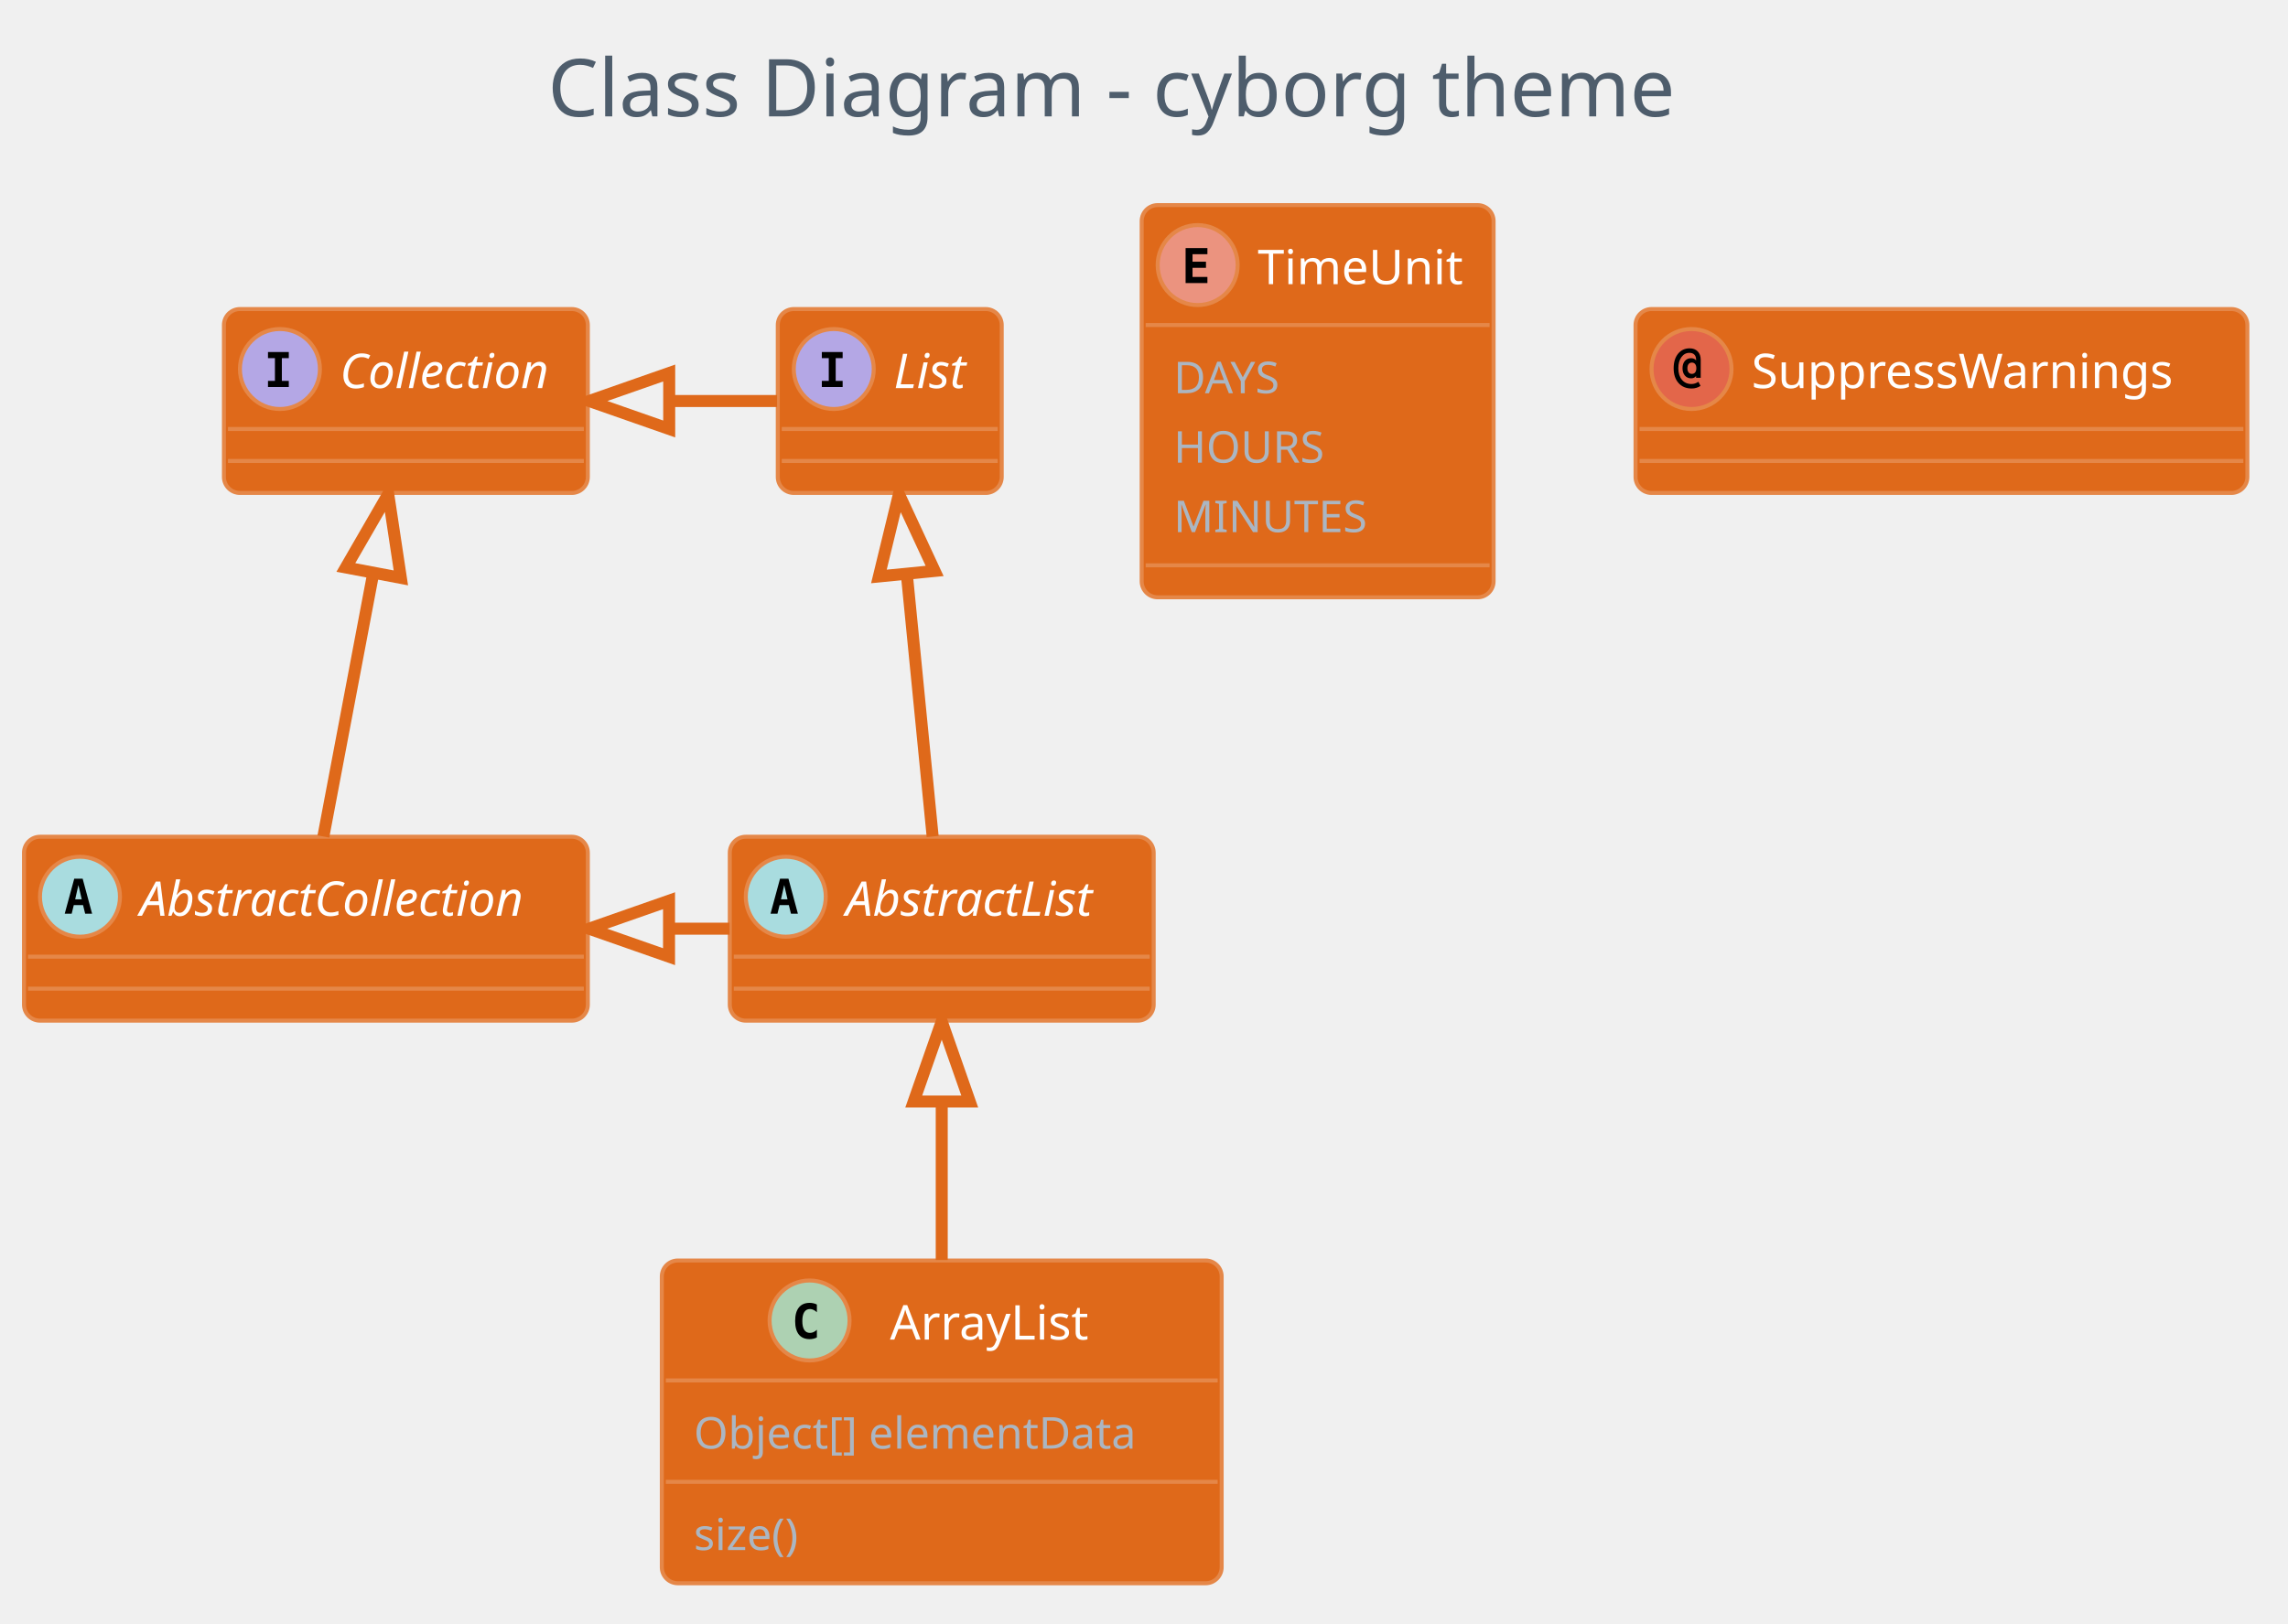
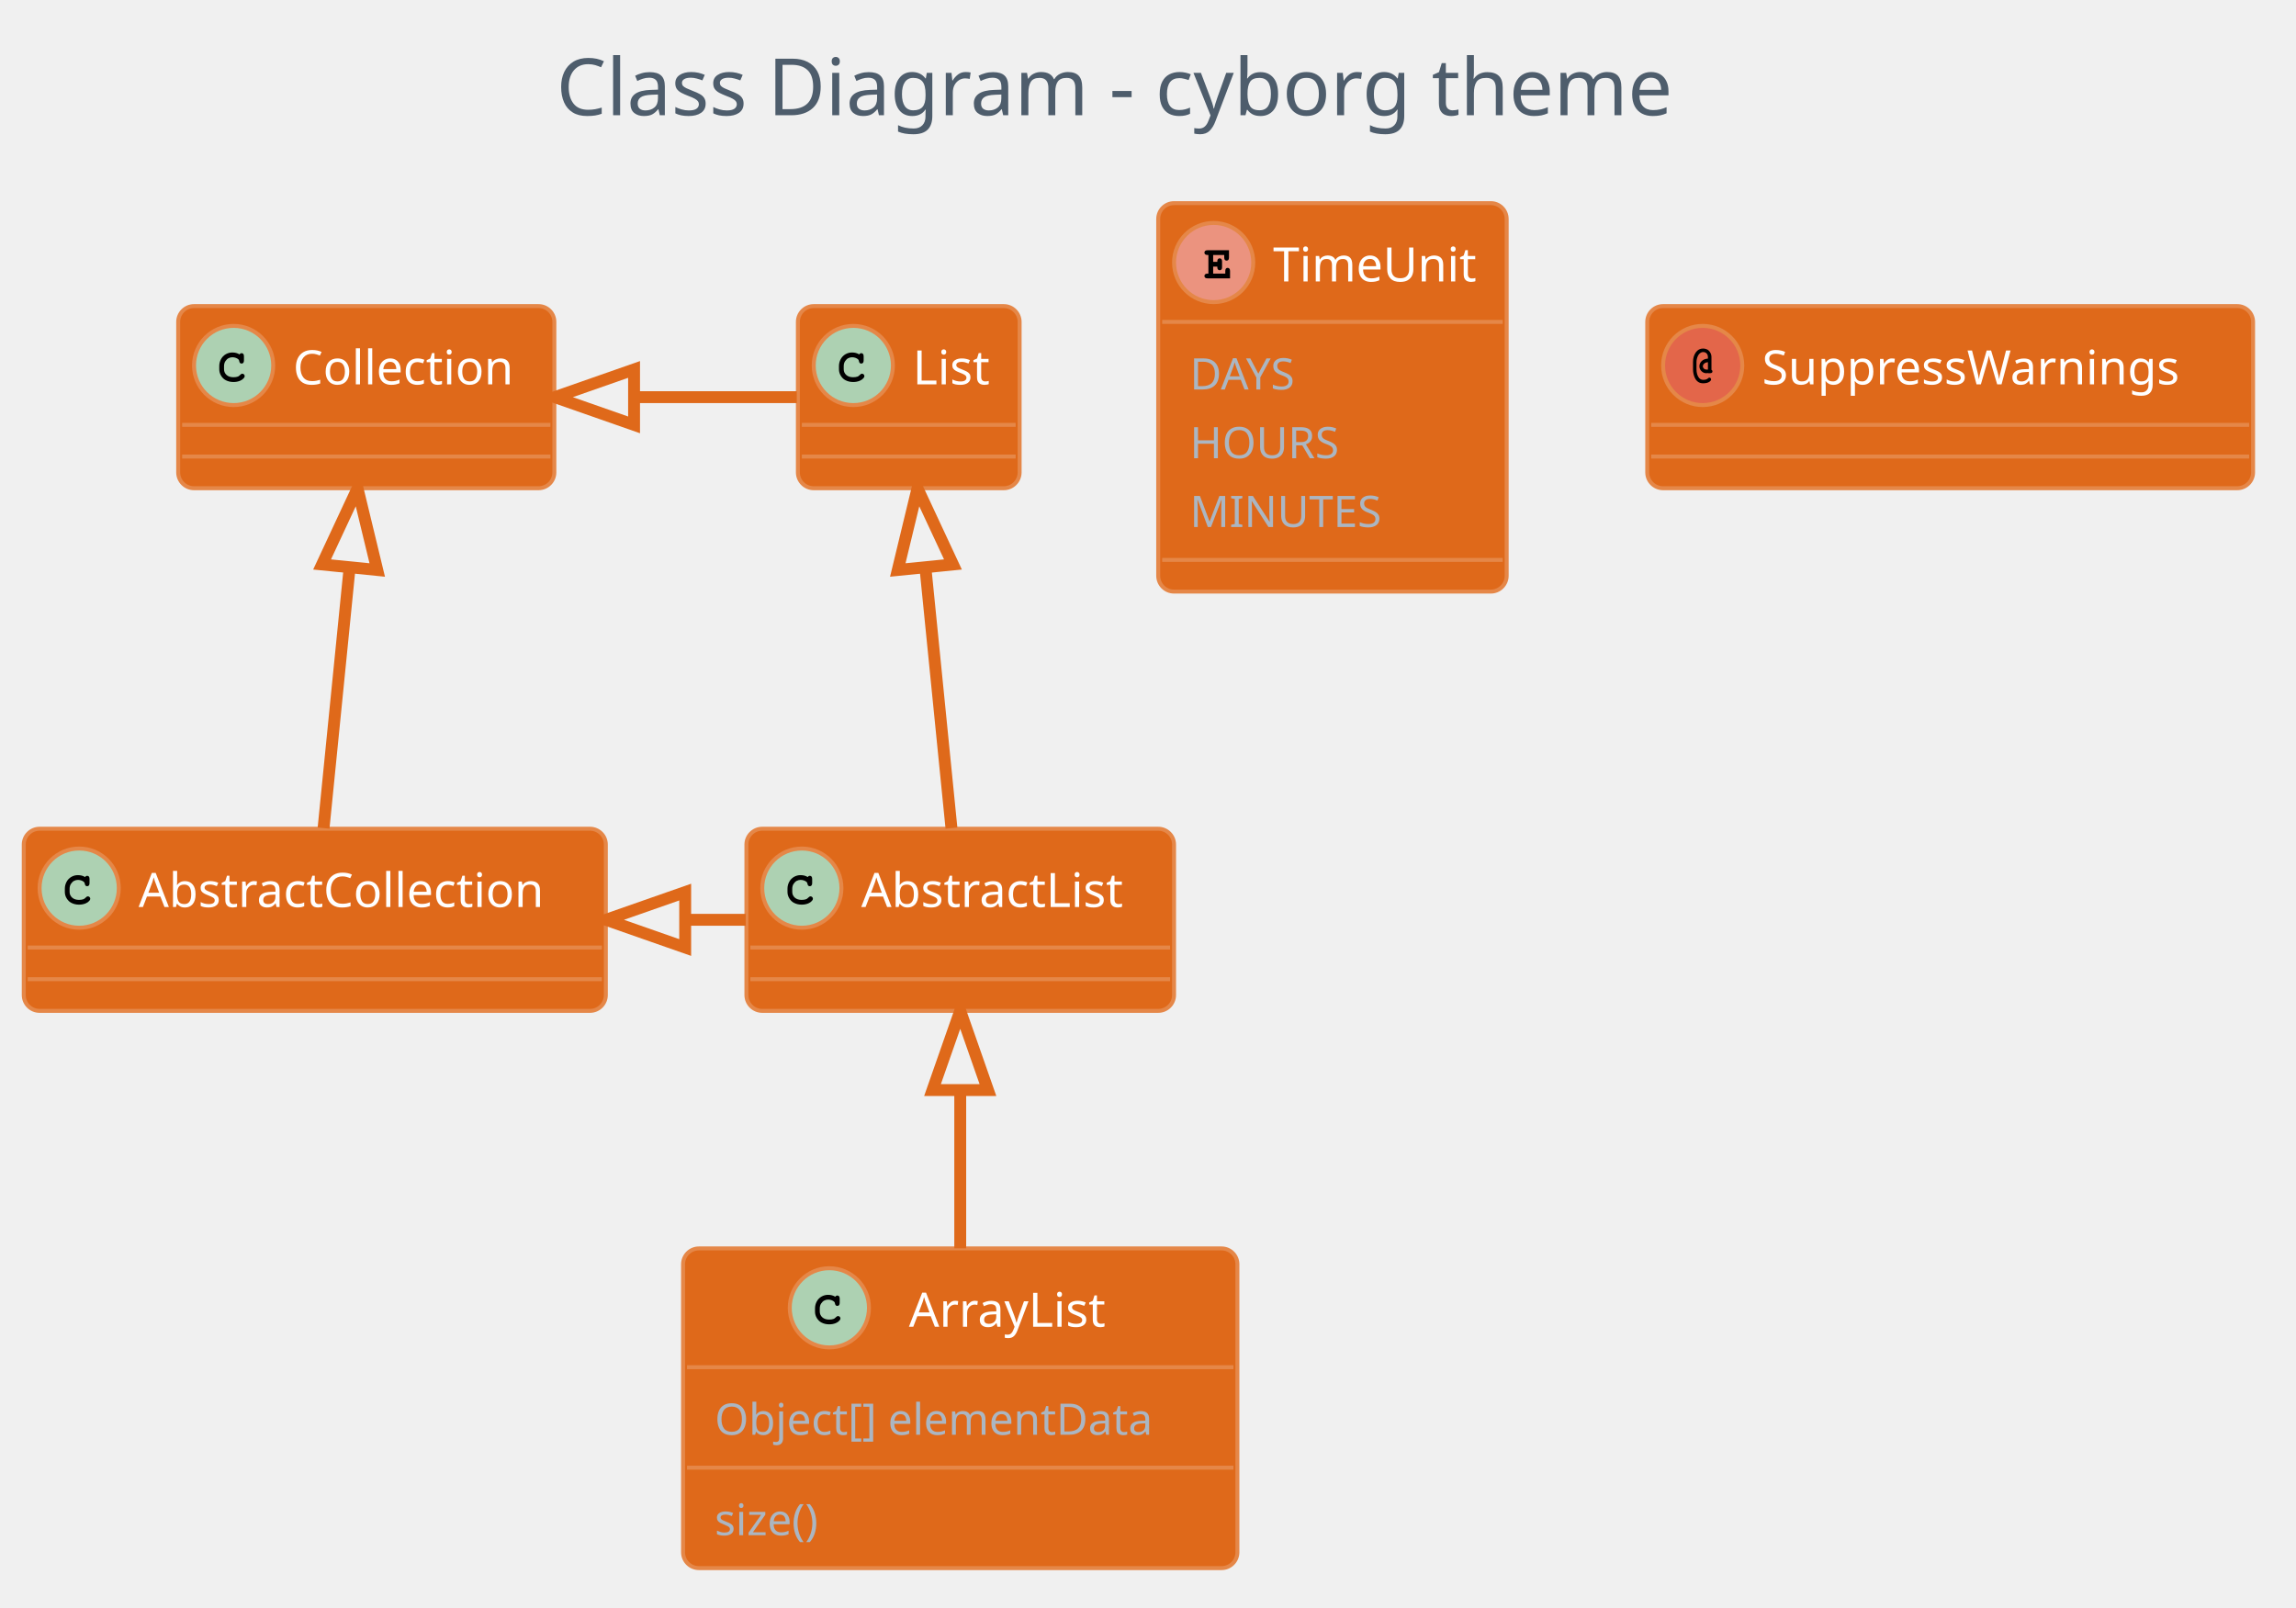
- <svg xmlns="http://www.w3.org/2000/svg" contentScriptType="application/ecmascript" contentStyleType="text/css" height="423.958px" preserveAspectRatio="none" style="width:596px;height:423px;background:#000000;" version="1.1" viewBox="0 0 596 423" width="596.875px" zoomAndPan="magnify">
+ <svg xmlns="http://www.w3.org/2000/svg" contentScriptType="application/ecmascript" contentStyleType="text/css" height="423.958px" preserveAspectRatio="none" style="width:604px;height:423px;background:#000000;" version="1.1" viewBox="0 0 604 423" width="604.167px" zoomAndPan="magnify">
  <defs />
  <g>
-     <rect fill="none" height="39.903" rx="4.167" ry="4.167" style="stroke: none; stroke-width: 1.042;" width="338.542" x="132.292" y="2.083" />
-     <text fill="#4E5D6C" font-family="Verdana" font-size="20.833" lengthAdjust="spacingAndGlyphs" textLength="317.708" x="142.708" y="30.32">Class Diagram - cyborg theme</text>
-     <rect fill="#DF691A" height="47.917" id="AbstractList" rx="4.167" ry="4.167" style="stroke: #E58748; stroke-width: 1.042;" width="110.417" x="190.104" y="218.028" />
-     <ellipse cx="204.688" cy="233.653" fill="#A9DCDF" rx="10.417" ry="10.417" style="stroke: #E58748; stroke-width: 1.042;" />
-     <path d="M204.281,230.609 L203.434,234.336 L205.143,234.336 L204.281,230.609 Z M203.19,228.965 L205.387,228.965 L207.845,238.08 L206.038,238.08 L205.485,235.834 L203.076,235.834 L202.523,238.08 L200.716,238.08 L203.19,228.965 Z " />
-     <text fill="#FFFFFF" font-family="Verdana" font-size="12.5" font-style="italic" lengthAdjust="spacingAndGlyphs" textLength="75" x="220.312" y="238.624">AbstractList</text>
-     <line style="stroke: #E58748; stroke-width: 1.042;" x1="191.146" x2="299.479" y1="249.278" y2="249.278" />
-     <line style="stroke: #E58748; stroke-width: 1.042;" x1="191.146" x2="299.479" y1="257.611" y2="257.611" />
-     <rect fill="#DF691A" height="47.917" id="AbstractCollection" rx="4.167" ry="4.167" style="stroke: #E58748; stroke-width: 1.042;" width="146.875" x="6.25" y="218.028" />
-     <ellipse cx="20.833" cy="233.653" fill="#A9DCDF" rx="10.417" ry="10.417" style="stroke: #E58748; stroke-width: 1.042;" />
-     <path d="M20.426,230.609 L19.58,234.336 L21.289,234.336 L20.426,230.609 Z M19.336,228.965 L21.533,228.965 L23.991,238.08 L22.184,238.08 L21.631,235.834 L19.222,235.834 L18.669,238.08 L16.862,238.08 L19.336,228.965 Z " />
-     <text fill="#FFFFFF" font-family="Verdana" font-size="12.5" font-style="italic" lengthAdjust="spacingAndGlyphs" textLength="111.458" x="36.458" y="238.624">AbstractCollection</text>
-     <line style="stroke: #E58748; stroke-width: 1.042;" x1="7.292" x2="152.083" y1="249.278" y2="249.278" />
-     <line style="stroke: #E58748; stroke-width: 1.042;" x1="7.292" x2="152.083" y1="257.611" y2="257.611" />
-     <rect fill="#DF691A" height="47.917" id="List" rx="4.167" ry="4.167" style="stroke: #E58748; stroke-width: 1.042;" width="58.333" x="202.604" y="80.528" />
-     <ellipse cx="217.188" cy="96.153" fill="#B4A7E5" rx="10.417" ry="10.417" style="stroke: #E58748; stroke-width: 1.042;" />
-     <path d="M214.079,93.321 L214.079,91.726 L219.499,91.726 L219.499,93.321 L217.692,93.321 L217.692,99.245 L219.499,99.245 L219.499,100.84 L214.079,100.84 L214.079,99.245 L215.885,99.245 L215.885,93.321 L214.079,93.321 Z " />
-     <text fill="#FFFFFF" font-family="Verdana" font-size="12.5" font-style="italic" lengthAdjust="spacingAndGlyphs" textLength="22.917" x="232.812" y="101.124">List</text>
-     <line style="stroke: #E58748; stroke-width: 1.042;" x1="203.646" x2="259.896" y1="111.778" y2="111.778" />
-     <line style="stroke: #E58748; stroke-width: 1.042;" x1="203.646" x2="259.896" y1="120.111" y2="120.111" />
-     <rect fill="#DF691A" height="47.917" id="Collection" rx="4.167" ry="4.167" style="stroke: #E58748; stroke-width: 1.042;" width="94.792" x="58.333" y="80.528" />
-     <ellipse cx="72.917" cy="96.153" fill="#B4A7E5" rx="10.417" ry="10.417" style="stroke: #E58748; stroke-width: 1.042;" />
-     <path d="M69.808,93.321 L69.808,91.726 L75.228,91.726 L75.228,93.321 L73.421,93.321 L73.421,99.245 L75.228,99.245 L75.228,100.84 L69.808,100.84 L69.808,99.245 L71.615,99.245 L71.615,93.321 L69.808,93.321 Z " />
-     <text fill="#FFFFFF" font-family="Verdana" font-size="12.5" font-style="italic" lengthAdjust="spacingAndGlyphs" textLength="59.375" x="88.542" y="101.124">Collection</text>
-     <line style="stroke: #E58748; stroke-width: 1.042;" x1="59.375" x2="152.083" y1="111.778" y2="111.778" />
-     <line style="stroke: #E58748; stroke-width: 1.042;" x1="59.375" x2="152.083" y1="120.111" y2="120.111" />
-     <rect fill="#DF691A" height="84.101" id="ArrayList" rx="4.167" ry="4.167" style="stroke: #E58748; stroke-width: 1.042;" width="145.833" x="172.396" y="328.444" />
-     <ellipse cx="210.885" cy="344.069" fill="#ADD1B2" rx="10.417" ry="10.417" style="stroke: #E58748; stroke-width: 1.042;" />
-     <path d="M212.79,348.497 Q212.367,348.708 211.894,348.822 Q211.423,348.936 210.918,348.936 Q209.062,348.936 208.086,347.731 Q207.126,346.511 207.126,344.216 Q207.126,341.905 208.086,340.7 Q209.062,339.48 210.918,339.48 Q211.423,339.48 211.894,339.594 Q212.383,339.691 212.79,339.919 L212.79,341.921 Q212.334,341.498 211.894,341.303 Q211.455,341.091 210.999,341.091 Q210.006,341.091 209.502,341.888 Q208.997,342.67 208.997,344.216 Q208.997,345.746 209.502,346.527 Q210.006,347.308 210.999,347.308 Q211.455,347.308 211.894,347.113 Q212.334,346.918 212.79,346.495 L212.79,348.497 Z " />
-     <text fill="#FFFFFF" font-family="Verdana" font-size="12.5" lengthAdjust="spacingAndGlyphs" textLength="57.292" x="231.823" y="349.041">ArrayList</text>
-     <line style="stroke: #E58748; stroke-width: 1.042;" x1="173.438" x2="317.188" y1="359.694" y2="359.694" />
-     <text fill="#ABB6C2" font-family="Verdana" font-size="11.458" lengthAdjust="spacingAndGlyphs" textLength="129.167" x="180.729" y="377.464">Object[] elementData</text>
-     <line style="stroke: #E58748; stroke-width: 1.042;" x1="173.438" x2="317.188" y1="386.12" y2="386.12" />
-     <text fill="#ABB6C2" font-family="Verdana" font-size="11.458" lengthAdjust="spacingAndGlyphs" textLength="33.333" x="180.729" y="403.89">size()</text>
-     <rect fill="#DF691A" height="102.194" id="TimeUnit" rx="4.167" ry="4.167" style="stroke: #E58748; stroke-width: 1.042;" width="91.667" x="297.396" y="53.444" />
-     <ellipse cx="311.979" cy="69.069" fill="#EB937F" rx="10.417" ry="10.417" style="stroke: #E58748; stroke-width: 1.042;" />
-     <path d="M314.518,73.757 L308.838,73.757 L308.838,64.642 L314.518,64.642 L314.518,66.237 L310.644,66.237 L310.644,68.191 L314.144,68.191 L314.144,69.786 L310.644,69.786 L310.644,72.162 L314.518,72.162 L314.518,73.757 Z " />
-     <text fill="#FFFFFF" font-family="Verdana" font-size="12.5" lengthAdjust="spacingAndGlyphs" textLength="56.25" x="327.604" y="74.041">TimeUnit</text>
-     <line style="stroke: #E58748; stroke-width: 1.042;" x1="298.438" x2="388.021" y1="84.694" y2="84.694" />
-     <text fill="#ABB6C2" font-family="Verdana" font-size="11.458" lengthAdjust="spacingAndGlyphs" textLength="33.333" x="305.729" y="102.464">DAYS</text>
-     <text fill="#ABB6C2" font-family="Verdana" font-size="11.458" lengthAdjust="spacingAndGlyphs" textLength="42.708" x="305.729" y="120.557">HOURS</text>
-     <text fill="#ABB6C2" font-family="Verdana" font-size="11.458" lengthAdjust="spacingAndGlyphs" textLength="54.167" x="305.729" y="138.649">MINUTES</text>
-     <line style="stroke: #E58748; stroke-width: 1.042;" x1="298.438" x2="388.021" y1="147.305" y2="147.305" />
-     <rect fill="#DF691A" height="47.917" id="SuppressWarnings" rx="4.167" ry="4.167" style="stroke: #E58748; stroke-width: 1.042;" width="159.375" x="426.042" y="80.528" />
-     <ellipse cx="440.625" cy="96.153" fill="#E3664A" rx="10.417" ry="10.417" style="stroke: #E58748; stroke-width: 1.042;" />
-     <path d="M441.878,95.957 Q441.878,95.258 441.569,94.867 Q441.26,94.476 440.706,94.476 Q440.169,94.476 439.86,94.867 Q439.551,95.258 439.551,95.957 Q439.551,96.641 439.86,97.032 Q440.169,97.422 440.706,97.422 Q441.26,97.422 441.569,97.032 Q441.878,96.641 441.878,95.957 Z M443.018,98.448 L441.813,98.448 L441.813,97.959 Q441.585,98.269 441.26,98.431 Q440.95,98.578 440.511,98.578 Q439.518,98.578 438.9,97.862 Q438.281,97.129 438.281,95.957 Q438.281,94.769 438.884,94.053 Q439.502,93.337 440.511,93.337 Q440.95,93.337 441.276,93.484 Q441.602,93.63 441.813,93.923 L441.813,93.679 Q441.813,92.849 441.357,92.393 Q440.902,91.937 440.072,91.937 Q438.802,91.937 437.988,93.06 Q437.191,94.167 437.191,95.957 Q437.191,97.829 438.118,98.952 Q439.046,100.059 440.592,100.059 Q441.081,100.059 441.536,99.912 Q441.992,99.766 442.415,99.473 L442.969,100.547 Q442.481,100.889 441.894,101.052 Q441.309,101.231 440.658,101.231 Q438.509,101.231 437.24,99.799 Q435.97,98.383 435.97,95.957 Q435.97,93.597 437.109,92.181 Q438.265,90.765 440.137,90.765 Q441.471,90.765 442.236,91.563 Q443.018,92.36 443.018,93.76 L443.018,98.448 Z " />
-     <text fill="#FFFFFF" font-family="Verdana" font-size="12.5" lengthAdjust="spacingAndGlyphs" textLength="123.958" x="456.25" y="101.124">SuppressWarnings</text>
-     <line style="stroke: #E58748; stroke-width: 1.042;" x1="427.083" x2="584.375" y1="111.778" y2="111.778" />
-     <line style="stroke: #E58748; stroke-width: 1.042;" x1="427.083" x2="584.375" y1="120.111" y2="120.111" />
-     <path d="M236.231,149.773 C238.472,172.528 241.097,199.18 242.947,217.963 " fill="none" id="List-AbstractList" style="stroke: #DF691A; stroke-width: 3.125;" />
-     <polygon fill="none" points="228.946,150.2,234.161,128.752,243.459,148.77,228.946,150.2" style="stroke: #DF691A; stroke-width: 3.125;" />
-     <path d="M97.219,149.417 C92.895,172.25 87.813,199.082 84.237,217.963 " fill="none" id="Collection-AbstractCollection" style="stroke: #DF691A; stroke-width: 3.125;" />
-     <polygon fill="none" points="90.092,147.864,101.133,128.752,104.421,150.578,90.092,147.864" style="stroke: #DF691A; stroke-width: 3.125;" />
-     <path d="M174.511,104.486 C183.812,104.486 193.113,104.486 202.415,104.486 " fill="none" id="Collection-List" style="stroke: #DF691A; stroke-width: 3.125;" />
-     <polygon fill="none" points="174.321,111.778,153.487,104.486,174.32,97.194,174.321,111.778" style="stroke: #DF691A; stroke-width: 3.125;" />
-     <path d="M174.318,241.986 C179.561,241.986 184.804,241.986 190.047,241.986 " fill="none" id="AbstractCollection-AbstractList" style="stroke: #DF691A; stroke-width: 3.125;" />
-     <polygon fill="none" points="174.276,249.278,153.442,241.986,174.276,234.694,174.276,249.278" style="stroke: #DF691A; stroke-width: 3.125;" />
-     <path d="M245.312,287.099 C245.312,300.489 245.312,315.102 245.312,328.308 " fill="none" id="AbstractList-ArrayList" style="stroke: #DF691A; stroke-width: 3.125;" />
-     <polygon fill="none" points="238.021,287.017,245.312,266.183,252.604,287.017,238.021,287.017" style="stroke: #DF691A; stroke-width: 3.125;" />
+     <rect fill="none" height="39.903" rx="4.167" ry="4.167" style="stroke: none; stroke-width: 1.042;" width="338.542" x="135.938" y="2.083" />
+     <text fill="#4E5D6C" font-family="Verdana" font-size="20.833" lengthAdjust="spacingAndGlyphs" textLength="317.708" x="146.354" y="30.32">Class Diagram - cyborg theme</text>
+     <rect fill="#DF691A" height="47.917" id="List" rx="4.167" ry="4.167" style="stroke: #E58748; stroke-width: 1.042;" width="58.333" x="209.896" y="80.528" />
+     <ellipse cx="224.479" cy="96.153" fill="#ADD1B2" rx="10.417" ry="10.417" style="stroke: #E58748; stroke-width: 1.042;" />
+     <path d="M226.025,93.239 Q226.139,93.077 226.278,92.995 Q226.416,92.914 226.579,92.914 Q226.856,92.914 227.026,93.109 Q227.197,93.304 227.197,93.744 L227.197,94.818 Q227.197,95.258 227.026,95.453 Q226.856,95.648 226.579,95.648 Q226.318,95.648 226.172,95.502 Q226.025,95.371 225.944,94.981 Q225.911,94.721 225.781,94.59 Q225.521,94.314 225.073,94.151 Q224.626,93.988 224.17,93.988 Q223.617,93.988 223.144,94.232 Q222.673,94.476 222.315,95.022 Q221.956,95.567 221.956,96.332 L221.956,97.146 Q221.956,98.041 222.616,98.643 Q223.275,99.245 224.43,99.245 Q225.13,99.245 225.619,99.066 Q225.895,98.952 226.204,98.627 Q226.4,98.431 226.514,98.374 Q226.628,98.317 226.758,98.317 Q227.018,98.317 227.205,98.505 Q227.393,98.692 227.393,98.952 Q227.393,99.213 227.132,99.506 Q226.758,99.929 226.172,100.173 Q225.391,100.499 224.447,100.499 Q223.324,100.499 222.445,100.043 Q221.712,99.685 221.208,98.887 Q220.703,98.09 220.703,97.162 L220.703,96.316 Q220.703,95.339 221.159,94.493 Q221.615,93.646 222.42,93.191 Q223.226,92.735 224.121,92.735 Q224.674,92.735 225.147,92.857 Q225.619,92.979 226.025,93.239 Z " />
+     <text fill="#FFFFFF" font-family="Verdana" font-size="12.5" lengthAdjust="spacingAndGlyphs" textLength="22.917" x="240.104" y="101.124">List</text>
+     <line style="stroke: #E58748; stroke-width: 1.042;" x1="210.938" x2="267.188" y1="111.778" y2="111.778" />
+     <line style="stroke: #E58748; stroke-width: 1.042;" x1="210.938" x2="267.188" y1="120.111" y2="120.111" />
+     <rect fill="#DF691A" height="47.917" id="AbstractList" rx="4.167" ry="4.167" style="stroke: #E58748; stroke-width: 1.042;" width="112.5" x="196.354" y="218.028" />
+     <ellipse cx="210.938" cy="233.653" fill="#ADD1B2" rx="10.417" ry="10.417" style="stroke: #E58748; stroke-width: 1.042;" />
+     <path d="M212.484,230.739 Q212.598,230.577 212.736,230.495 Q212.874,230.414 213.037,230.414 Q213.314,230.414 213.485,230.609 Q213.656,230.804 213.656,231.244 L213.656,232.318 Q213.656,232.758 213.485,232.953 Q213.314,233.148 213.037,233.148 Q212.777,233.148 212.63,233.002 Q212.484,232.871 212.402,232.481 Q212.37,232.22 212.24,232.09 Q211.979,231.814 211.532,231.651 Q211.084,231.488 210.628,231.488 Q210.075,231.488 209.603,231.732 Q209.131,231.976 208.773,232.522 Q208.415,233.067 208.415,233.832 L208.415,234.646 Q208.415,235.541 209.074,236.143 Q209.733,236.745 210.889,236.745 Q211.589,236.745 212.077,236.566 Q212.353,236.452 212.663,236.127 Q212.858,235.931 212.972,235.874 Q213.086,235.817 213.216,235.817 Q213.477,235.817 213.664,236.005 Q213.851,236.192 213.851,236.452 Q213.851,236.713 213.59,237.006 Q213.216,237.429 212.63,237.673 Q211.849,237.999 210.905,237.999 Q209.782,237.999 208.903,237.543 Q208.171,237.185 207.666,236.387 Q207.161,235.59 207.161,234.662 L207.161,233.815 Q207.161,232.839 207.617,231.993 Q208.073,231.146 208.879,230.69 Q209.684,230.235 210.579,230.235 Q211.133,230.235 211.605,230.357 Q212.077,230.479 212.484,230.739 Z " />
+     <text fill="#FFFFFF" font-family="Verdana" font-size="12.5" lengthAdjust="spacingAndGlyphs" textLength="77.083" x="226.562" y="238.624">AbstractList</text>
+     <line style="stroke: #E58748; stroke-width: 1.042;" x1="197.396" x2="307.812" y1="249.278" y2="249.278" />
+     <line style="stroke: #E58748; stroke-width: 1.042;" x1="197.396" x2="307.812" y1="257.611" y2="257.611" />
+     <rect fill="#DF691A" height="47.917" id="Collection" rx="4.167" ry="4.167" style="stroke: #E58748; stroke-width: 1.042;" width="98.958" x="46.875" y="80.528" />
+     <ellipse cx="61.458" cy="96.153" fill="#ADD1B2" rx="10.417" ry="10.417" style="stroke: #E58748; stroke-width: 1.042;" />
+     <path d="M63.005,93.239 Q63.118,93.077 63.257,92.995 Q63.395,92.914 63.558,92.914 Q63.835,92.914 64.005,93.109 Q64.176,93.304 64.176,93.744 L64.176,94.818 Q64.176,95.258 64.005,95.453 Q63.835,95.648 63.558,95.648 Q63.297,95.648 63.151,95.502 Q63.005,95.371 62.923,94.981 Q62.891,94.721 62.76,94.59 Q62.5,94.314 62.052,94.151 Q61.605,93.988 61.149,93.988 Q60.596,93.988 60.124,94.232 Q59.652,94.476 59.294,95.022 Q58.935,95.567 58.935,96.332 L58.935,97.146 Q58.935,98.041 59.595,98.643 Q60.254,99.245 61.41,99.245 Q62.109,99.245 62.598,99.066 Q62.874,98.952 63.184,98.627 Q63.379,98.431 63.493,98.374 Q63.607,98.317 63.737,98.317 Q63.997,98.317 64.185,98.505 Q64.372,98.692 64.372,98.952 Q64.372,99.213 64.111,99.506 Q63.737,99.929 63.151,100.173 Q62.37,100.499 61.426,100.499 Q60.303,100.499 59.424,100.043 Q58.691,99.685 58.187,98.887 Q57.682,98.09 57.682,97.162 L57.682,96.316 Q57.682,95.339 58.138,94.493 Q58.594,93.646 59.399,93.191 Q60.205,92.735 61.1,92.735 Q61.654,92.735 62.126,92.857 Q62.598,92.979 63.005,93.239 Z " />
+     <text fill="#FFFFFF" font-family="Verdana" font-size="12.5" lengthAdjust="spacingAndGlyphs" textLength="63.542" x="77.083" y="101.124">Collection</text>
+     <line style="stroke: #E58748; stroke-width: 1.042;" x1="47.917" x2="144.792" y1="111.778" y2="111.778" />
+     <line style="stroke: #E58748; stroke-width: 1.042;" x1="47.917" x2="144.792" y1="120.111" y2="120.111" />
+     <rect fill="#DF691A" height="47.917" id="AbstractCollection" rx="4.167" ry="4.167" style="stroke: #E58748; stroke-width: 1.042;" width="153.125" x="6.25" y="218.028" />
+     <ellipse cx="20.833" cy="233.653" fill="#ADD1B2" rx="10.417" ry="10.417" style="stroke: #E58748; stroke-width: 1.042;" />
+     <path d="M22.38,230.739 Q22.494,230.577 22.632,230.495 Q22.77,230.414 22.933,230.414 Q23.21,230.414 23.381,230.609 Q23.551,230.804 23.551,231.244 L23.551,232.318 Q23.551,232.758 23.381,232.953 Q23.21,233.148 22.933,233.148 Q22.672,233.148 22.526,233.002 Q22.38,232.871 22.298,232.481 Q22.266,232.22 22.135,232.09 Q21.875,231.814 21.427,231.651 Q20.98,231.488 20.524,231.488 Q19.971,231.488 19.499,231.732 Q19.027,231.976 18.669,232.522 Q18.311,233.067 18.311,233.832 L18.311,234.646 Q18.311,235.541 18.97,236.143 Q19.629,236.745 20.785,236.745 Q21.484,236.745 21.973,236.566 Q22.249,236.452 22.559,236.127 Q22.754,235.931 22.868,235.874 Q22.982,235.817 23.112,235.817 Q23.372,235.817 23.56,236.005 Q23.747,236.192 23.747,236.452 Q23.747,236.713 23.486,237.006 Q23.112,237.429 22.526,237.673 Q21.745,237.999 20.801,237.999 Q19.678,237.999 18.799,237.543 Q18.066,237.185 17.562,236.387 Q17.057,235.59 17.057,234.662 L17.057,233.815 Q17.057,232.839 17.513,231.993 Q17.969,231.146 18.774,230.69 Q19.58,230.235 20.475,230.235 Q21.029,230.235 21.501,230.357 Q21.973,230.479 22.38,230.739 Z " />
+     <text fill="#FFFFFF" font-family="Verdana" font-size="12.5" lengthAdjust="spacingAndGlyphs" textLength="117.708" x="36.458" y="238.624">AbstractCollection</text>
+     <line style="stroke: #E58748; stroke-width: 1.042;" x1="7.292" x2="158.333" y1="249.278" y2="249.278" />
+     <line style="stroke: #E58748; stroke-width: 1.042;" x1="7.292" x2="158.333" y1="257.611" y2="257.611" />
+     <rect fill="#DF691A" height="84.101" id="ArrayList" rx="4.167" ry="4.167" style="stroke: #E58748; stroke-width: 1.042;" width="145.833" x="179.688" y="328.444" />
+     <ellipse cx="218.177" cy="344.069" fill="#ADD1B2" rx="10.417" ry="10.417" style="stroke: #E58748; stroke-width: 1.042;" />
+     <path d="M219.723,341.156 Q219.837,340.993 219.976,340.912 Q220.114,340.83 220.277,340.83 Q220.553,340.83 220.724,341.026 Q220.895,341.221 220.895,341.661 L220.895,342.735 Q220.895,343.174 220.724,343.37 Q220.553,343.565 220.277,343.565 Q220.016,343.565 219.87,343.418 Q219.723,343.288 219.642,342.897 Q219.609,342.637 219.479,342.507 Q219.219,342.23 218.771,342.067 Q218.324,341.905 217.868,341.905 Q217.315,341.905 216.842,342.149 Q216.37,342.393 216.012,342.938 Q215.654,343.483 215.654,344.248 L215.654,345.062 Q215.654,345.957 216.314,346.56 Q216.973,347.162 218.128,347.162 Q218.828,347.162 219.316,346.983 Q219.593,346.869 219.902,346.543 Q220.098,346.348 220.212,346.291 Q220.326,346.234 220.456,346.234 Q220.716,346.234 220.903,346.421 Q221.09,346.608 221.09,346.869 Q221.09,347.129 220.83,347.422 Q220.456,347.846 219.87,348.09 Q219.089,348.415 218.144,348.415 Q217.022,348.415 216.143,347.959 Q215.41,347.601 214.906,346.804 Q214.401,346.006 214.401,345.079 L214.401,344.232 Q214.401,343.256 214.857,342.409 Q215.312,341.563 216.118,341.107 Q216.924,340.651 217.819,340.651 Q218.372,340.651 218.844,340.774 Q219.316,340.896 219.723,341.156 Z " />
+     <text fill="#FFFFFF" font-family="Verdana" font-size="12.5" lengthAdjust="spacingAndGlyphs" textLength="57.292" x="239.115" y="349.041">ArrayList</text>
+     <line style="stroke: #E58748; stroke-width: 1.042;" x1="180.729" x2="324.479" y1="359.694" y2="359.694" />
+     <text fill="#ABB6C2" font-family="Verdana" font-size="11.458" lengthAdjust="spacingAndGlyphs" textLength="129.167" x="188.021" y="377.464">Object[] elementData</text>
+     <line style="stroke: #E58748; stroke-width: 1.042;" x1="180.729" x2="324.479" y1="386.12" y2="386.12" />
+     <text fill="#ABB6C2" font-family="Verdana" font-size="11.458" lengthAdjust="spacingAndGlyphs" textLength="33.333" x="188.021" y="403.89">size()</text>
+     <rect fill="#DF691A" height="102.194" id="TimeUnit" rx="4.167" ry="4.167" style="stroke: #E58748; stroke-width: 1.042;" width="91.667" x="304.688" y="53.444" />
+     <ellipse cx="319.271" cy="69.069" fill="#EB937F" rx="10.417" ry="10.417" style="stroke: #E58748; stroke-width: 1.042;" />
+     <path d="M319.141,70.144 L319.141,71.983 L322.331,71.983 L322.331,71.299 Q322.331,70.86 322.502,70.665 Q322.673,70.469 322.949,70.469 Q323.226,70.469 323.405,70.665 Q323.584,70.86 323.584,71.299 L323.584,73.236 L317.692,73.236 Q317.236,73.236 317.041,73.065 Q316.846,72.894 316.846,72.601 Q316.846,72.325 317.041,72.154 Q317.236,71.983 317.692,71.983 L317.887,71.983 L317.887,67.084 L317.692,67.084 Q317.236,67.084 317.041,66.913 Q316.846,66.742 316.846,66.465 Q316.846,66.172 317.041,66.001 Q317.236,65.831 317.692,65.831 L323.307,65.831 L323.307,67.735 Q323.307,68.191 323.136,68.378 Q322.966,68.565 322.673,68.565 Q322.396,68.565 322.225,68.378 Q322.054,68.191 322.054,67.735 L322.054,67.084 L319.141,67.084 L319.141,68.89 L320.231,68.89 Q320.231,68.402 320.329,68.272 Q320.508,67.963 320.866,67.963 Q321.143,67.963 321.313,68.158 Q321.484,68.353 321.484,68.809 L321.484,70.241 Q321.484,70.648 321.387,70.795 Q321.191,71.088 320.866,71.088 Q320.508,71.088 320.329,70.778 Q320.231,70.648 320.231,70.144 L319.141,70.144 Z " />
+     <text fill="#FFFFFF" font-family="Verdana" font-size="12.5" lengthAdjust="spacingAndGlyphs" textLength="56.25" x="334.896" y="74.041">TimeUnit</text>
+     <line style="stroke: #E58748; stroke-width: 1.042;" x1="305.729" x2="395.312" y1="84.694" y2="84.694" />
+     <text fill="#ABB6C2" font-family="Verdana" font-size="11.458" lengthAdjust="spacingAndGlyphs" textLength="33.333" x="313.021" y="102.464">DAYS</text>
+     <text fill="#ABB6C2" font-family="Verdana" font-size="11.458" lengthAdjust="spacingAndGlyphs" textLength="42.708" x="313.021" y="120.557">HOURS</text>
+     <text fill="#ABB6C2" font-family="Verdana" font-size="11.458" lengthAdjust="spacingAndGlyphs" textLength="54.167" x="313.021" y="138.649">MINUTES</text>
+     <line style="stroke: #E58748; stroke-width: 1.042;" x1="305.729" x2="395.312" y1="147.305" y2="147.305" />
+     <rect fill="#DF691A" height="47.917" id="SuppressWarnings" rx="4.167" ry="4.167" style="stroke: #E58748; stroke-width: 1.042;" width="159.375" x="433.333" y="80.528" />
+     <ellipse cx="447.917" cy="96.153" fill="#E3664A" rx="10.417" ry="10.417" style="stroke: #E58748; stroke-width: 1.042;" />
+     <path d="M449.3,94.346 L449.3,93.956 Q449.3,93.353 448.95,92.987 Q448.6,92.621 448.047,92.621 Q447.607,92.621 447.225,92.914 Q446.842,93.207 446.647,93.662 Q446.289,94.476 446.289,95.274 L446.289,97.129 Q446.289,98.545 446.924,99.375 Q447.347,99.929 448.079,99.929 Q448.486,99.929 448.82,99.823 Q449.154,99.717 449.333,99.53 Q449.512,99.343 449.675,99.343 Q449.87,99.343 450,99.481 Q450.13,99.62 450.13,99.831 Q450.13,100.124 449.723,100.417 Q449.105,100.84 448.047,100.84 Q447.249,100.84 446.712,100.466 Q446.045,99.994 445.711,99.066 Q445.378,98.138 445.378,97.227 L445.378,95.209 Q445.378,93.744 446.102,92.719 Q446.826,91.693 448.031,91.693 Q448.568,91.693 449.056,91.921 Q449.544,92.149 449.886,92.71 Q450.228,93.272 450.228,93.956 L450.228,97.292 Q450.488,97.422 450.488,97.699 Q450.488,97.911 450.342,98.049 Q450.195,98.187 449.853,98.187 L449.3,98.187 L449.3,98.138 Q449.007,98.187 448.877,98.187 Q448.144,98.187 447.599,97.642 Q447.054,97.097 447.054,96.364 Q447.054,95.583 447.656,94.997 Q448.259,94.411 449.3,94.346 Z M449.3,95.29 Q448.649,95.355 448.307,95.665 Q447.966,95.974 447.966,96.381 Q447.966,96.722 448.25,96.983 Q448.535,97.243 449.007,97.243 Q449.089,97.243 449.3,97.227 L449.3,95.29 Z " />
+     <text fill="#FFFFFF" font-family="Verdana" font-size="12.5" lengthAdjust="spacingAndGlyphs" textLength="123.958" x="463.542" y="101.124">SuppressWarnings</text>
+     <line style="stroke: #E58748; stroke-width: 1.042;" x1="434.375" x2="591.667" y1="111.778" y2="111.778" />
+     <line style="stroke: #E58748; stroke-width: 1.042;" x1="434.375" x2="591.667" y1="120.111" y2="120.111" />
+     <path d="M243.455,149.459 C245.734,172.248 248.425,199.151 250.296,217.86 " fill="none" id="List&lt;-AbstractList" style="stroke: #DF691A; stroke-width: 3.125;" />
+     <polygon fill="none" points="236.177,149.955,241.359,128.5,250.689,148.504,236.177,149.955" style="stroke: #DF691A; stroke-width: 3.125;" />
+     <path d="M91.961,149.459 C89.682,172.248 86.992,199.151 85.121,217.86 " fill="none" id="Collection&lt;-AbstractCollection" style="stroke: #DF691A; stroke-width: 3.125;" />
+     <polygon fill="none" points="84.728,148.504,94.057,128.5,99.239,149.955,84.728,148.504" style="stroke: #DF691A; stroke-width: 3.125;" />
+     <path d="M166.849,104.486 C181.102,104.486 195.354,104.486 209.606,104.486 " fill="none" id="Collection&lt;-List" style="stroke: #DF691A; stroke-width: 3.125;" />
+     <polygon fill="none" points="166.801,111.778,145.968,104.486,166.801,97.194,166.801,111.778" style="stroke: #DF691A; stroke-width: 3.125;" />
+     <path d="M180.385,241.986 C185.651,241.986 190.917,241.986 196.182,241.986 " fill="none" id="AbstractCollection&lt;-AbstractList" style="stroke: #DF691A; stroke-width: 3.125;" />
+     <polygon fill="none" points="180.251,249.278,159.418,241.986,180.251,234.694,180.251,249.278" style="stroke: #DF691A; stroke-width: 3.125;" />
+     <path d="M252.604,286.897 C252.604,300.364 252.604,315.132 252.604,328.414 " fill="none" id="AbstractList&lt;-ArrayList" style="stroke: #DF691A; stroke-width: 3.125;" />
+     <polygon fill="none" points="245.312,286.781,252.604,265.947,259.896,286.781,245.312,286.781" style="stroke: #DF691A; stroke-width: 3.125;" />
  </g>
</svg>
